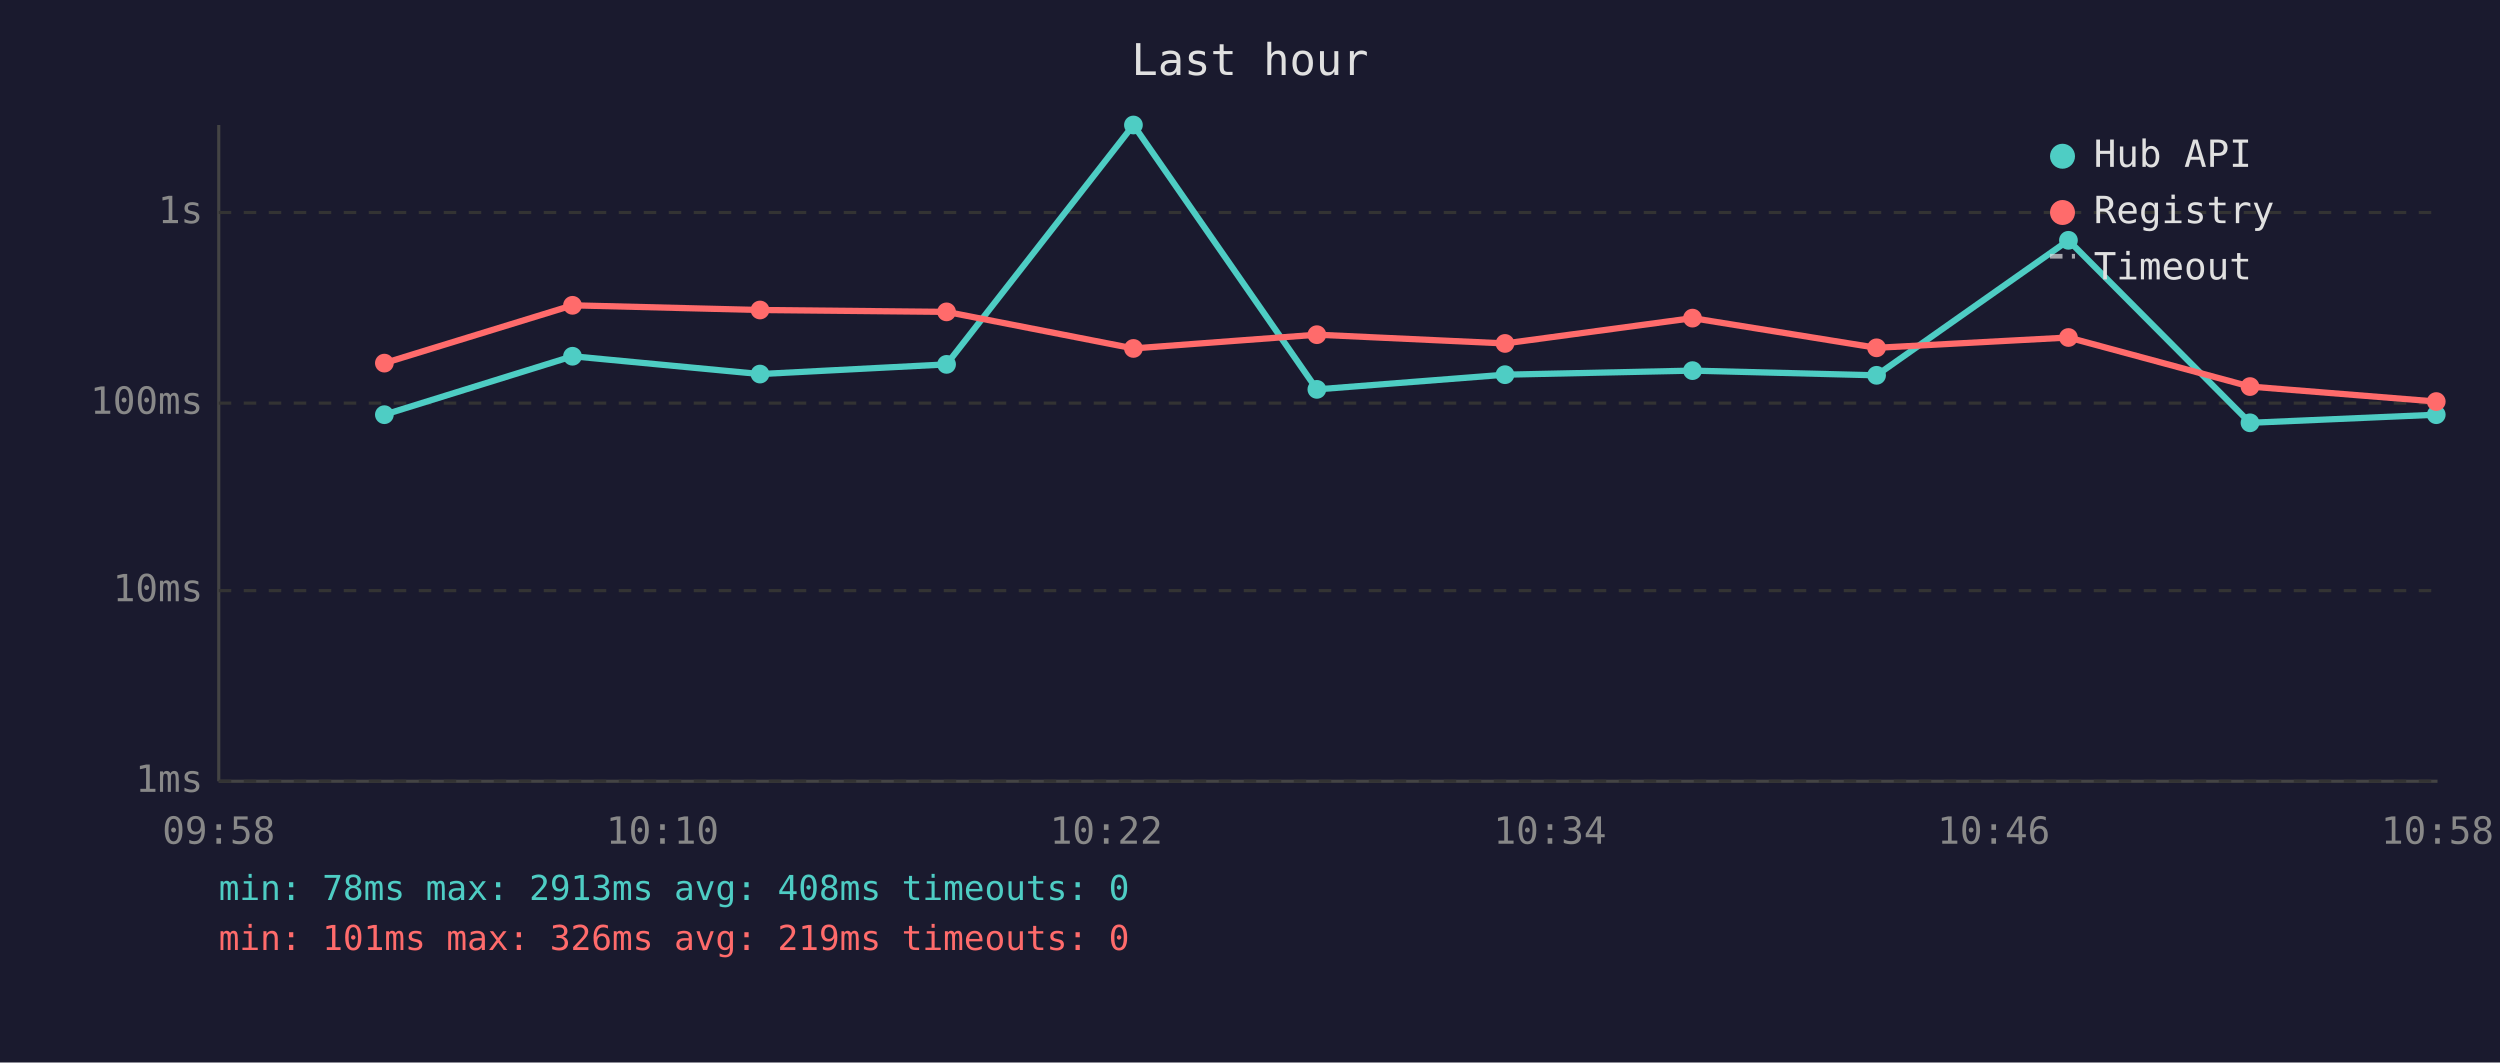
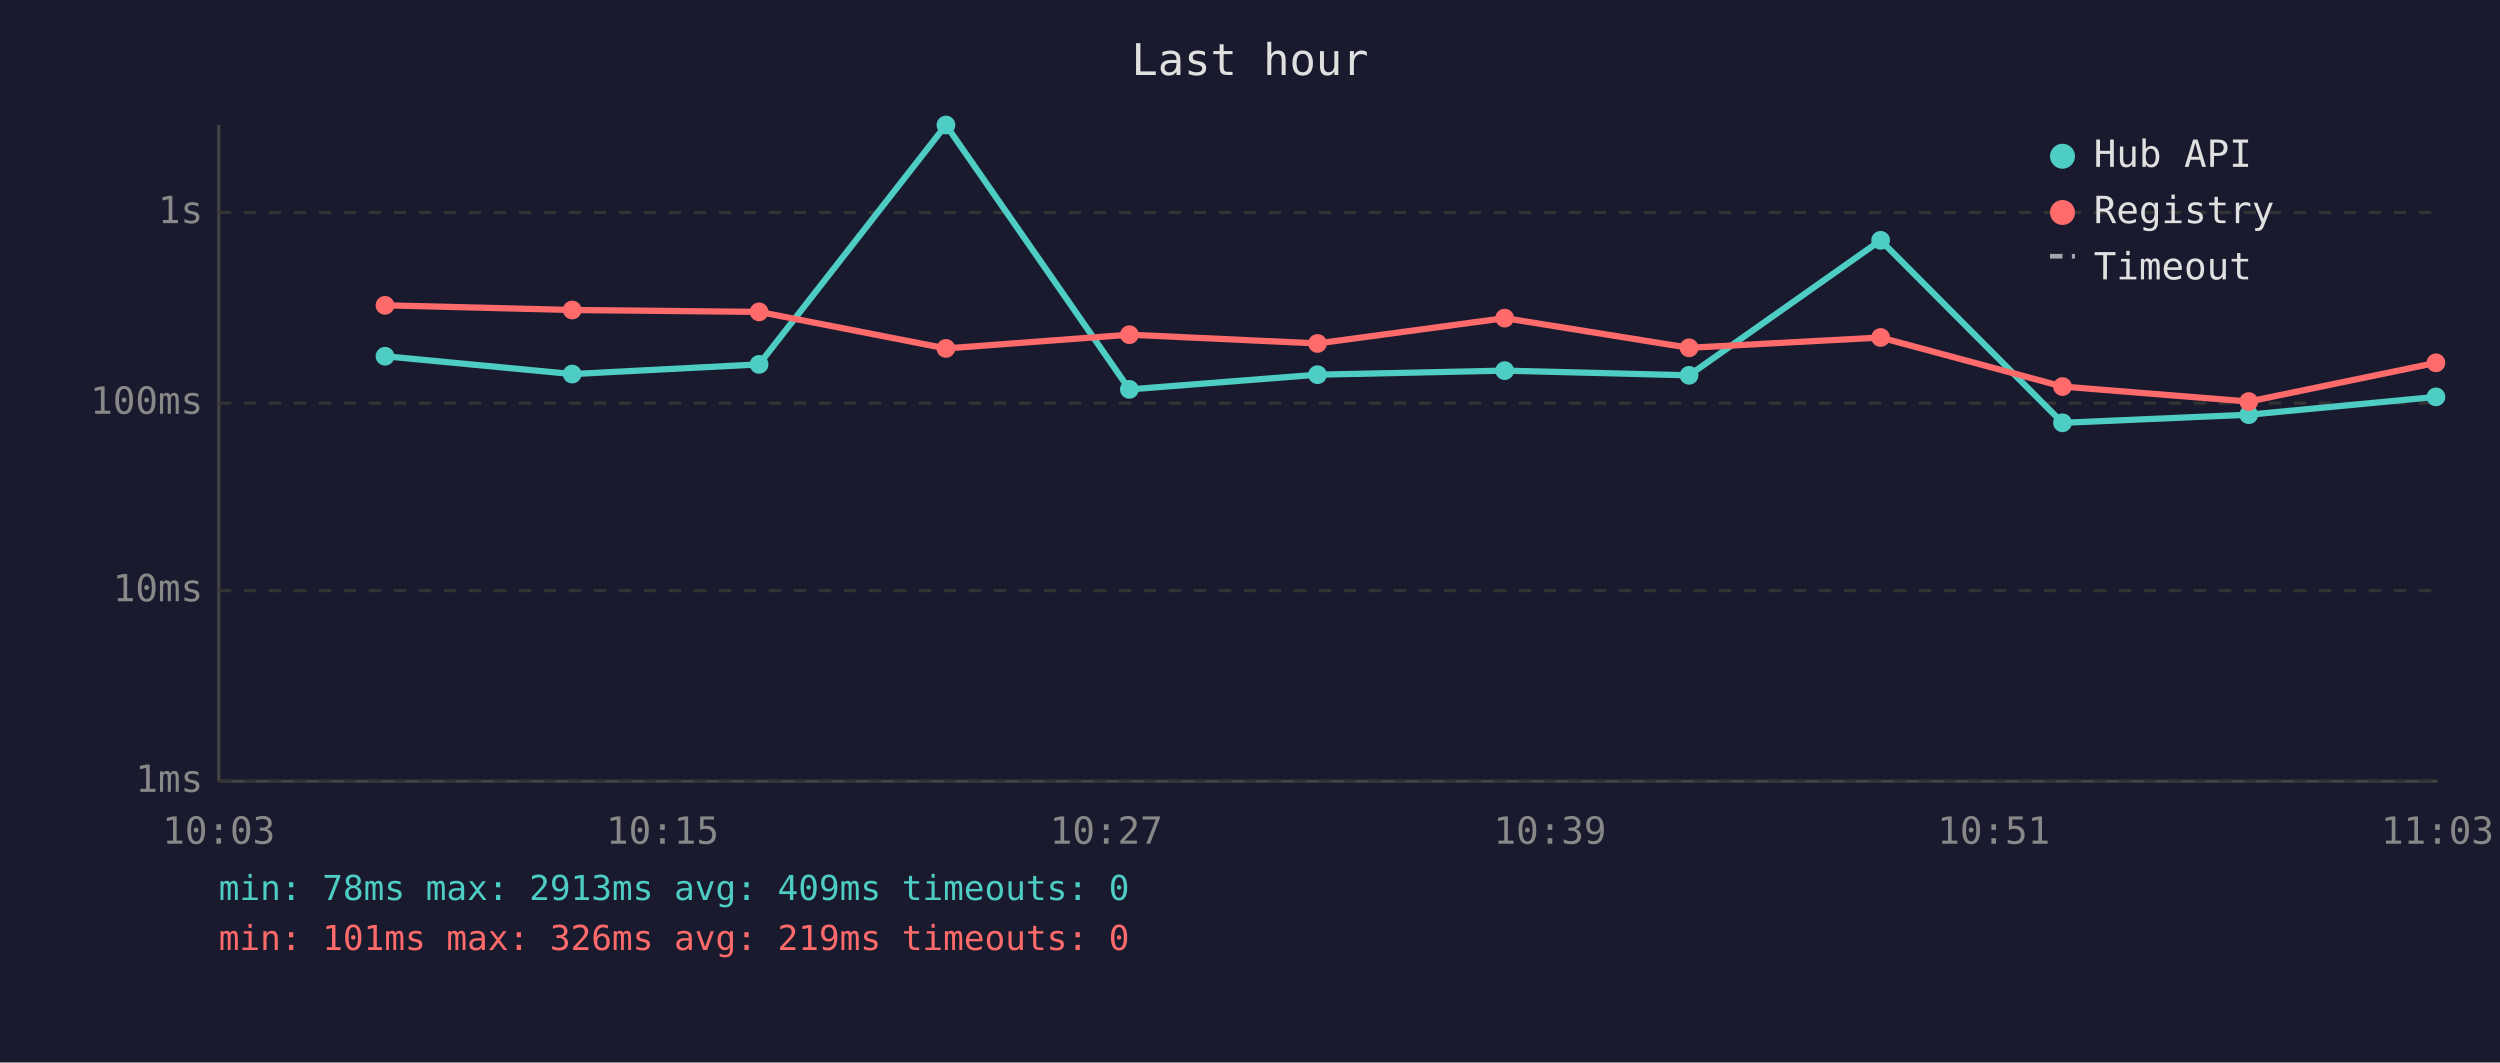
<svg xmlns="http://www.w3.org/2000/svg" viewBox="0 0 800 340" font-family="monospace" font-size="12">
  <rect width="800" height="340" fill="#1a1a2e" />
  <text x="400" y="24" fill="#e0e0e0" font-size="14" text-anchor="middle">Last hour</text>
  <line x1="70" y1="40" x2="70" y2="250" stroke="#444" stroke-width="1" />
  <line x1="70" y1="250" x2="780" y2="250" stroke="#444" stroke-width="1" />
  <line x1="70" y1="250" x2="780" y2="250" stroke="#333" stroke-width="1" stroke-dasharray="4" />
  <text x="65" y="250" fill="#888" text-anchor="end" dominant-baseline="middle">1ms</text>
  <line x1="70" y1="189" x2="780" y2="189" stroke="#333" stroke-width="1" stroke-dasharray="4" />
  <text x="65" y="189" fill="#888" text-anchor="end" dominant-baseline="middle">10ms</text>
  <line x1="70" y1="129" x2="780" y2="129" stroke="#333" stroke-width="1" stroke-dasharray="4" />
  <text x="65" y="129" fill="#888" text-anchor="end" dominant-baseline="middle">100ms</text>
  <line x1="70" y1="68" x2="780" y2="68" stroke="#333" stroke-width="1" stroke-dasharray="4" />
  <text x="65" y="68" fill="#888" text-anchor="end" dominant-baseline="middle">1s</text>
-   <text x="70" y="270" fill="#888" text-anchor="middle">09:58</text>
-   <text x="212" y="270" fill="#888" text-anchor="middle">10:10</text>
-   <text x="354" y="270" fill="#888" text-anchor="middle">10:22</text>
-   <text x="496" y="270" fill="#888" text-anchor="middle">10:34</text>
-   <text x="638" y="270" fill="#888" text-anchor="middle">10:46</text>
-   <text x="780" y="270" fill="#888" text-anchor="middle">10:58</text>
-   <polyline points="123.0,132.7 183.2,114.0 243.2,119.7 302.9,116.6 362.7,40.0 421.4,124.6 481.6,119.9 541.6,118.6 600.5,120.1 661.9,76.9 720.0,135.3 779.6,132.7" fill="none" stroke="#4ecdc4" stroke-width="2" opacity="1" />
-   <circle cx="123.0" cy="132.7" r="3" fill="#4ecdc4" />
-   <circle cx="183.2" cy="114.0" r="3" fill="#4ecdc4" />
-   <circle cx="243.2" cy="119.7" r="3" fill="#4ecdc4" />
-   <circle cx="302.9" cy="116.6" r="3" fill="#4ecdc4" />
-   <circle cx="362.7" cy="40.0" r="3" fill="#4ecdc4" />
-   <circle cx="421.4" cy="124.6" r="3" fill="#4ecdc4" />
-   <circle cx="481.6" cy="119.9" r="3" fill="#4ecdc4" />
-   <circle cx="541.6" cy="118.6" r="3" fill="#4ecdc4" />
-   <circle cx="600.5" cy="120.1" r="3" fill="#4ecdc4" />
-   <circle cx="661.9" cy="76.9" r="3" fill="#4ecdc4" />
-   <circle cx="720.0" cy="135.3" r="3" fill="#4ecdc4" />
-   <circle cx="779.6" cy="132.7" r="3" fill="#4ecdc4" />
-   <polyline points="123.0,116.2 183.2,97.7 243.2,99.2 302.9,99.8 362.7,111.5 421.4,107.1 481.6,109.9 541.6,101.8 600.5,111.3 661.9,108.0 720.0,123.7 779.6,128.5" fill="none" stroke="#ff6b6b" stroke-width="2" opacity="1" />
-   <circle cx="123.0" cy="116.2" r="3" fill="#ff6b6b" />
-   <circle cx="183.2" cy="97.7" r="3" fill="#ff6b6b" />
-   <circle cx="243.2" cy="99.2" r="3" fill="#ff6b6b" />
-   <circle cx="302.9" cy="99.8" r="3" fill="#ff6b6b" />
-   <circle cx="362.7" cy="111.5" r="3" fill="#ff6b6b" />
-   <circle cx="421.4" cy="107.1" r="3" fill="#ff6b6b" />
-   <circle cx="481.6" cy="109.9" r="3" fill="#ff6b6b" />
-   <circle cx="541.6" cy="101.8" r="3" fill="#ff6b6b" />
-   <circle cx="600.5" cy="111.3" r="3" fill="#ff6b6b" />
-   <circle cx="661.9" cy="108.0" r="3" fill="#ff6b6b" />
-   <circle cx="720.0" cy="123.7" r="3" fill="#ff6b6b" />
-   <circle cx="779.6" cy="128.5" r="3" fill="#ff6b6b" />
+   <text x="70" y="270" fill="#888" text-anchor="middle">10:03</text>
+   <text x="212" y="270" fill="#888" text-anchor="middle">10:15</text>
+   <text x="354" y="270" fill="#888" text-anchor="middle">10:27</text>
+   <text x="496" y="270" fill="#888" text-anchor="middle">10:39</text>
+   <text x="638" y="270" fill="#888" text-anchor="middle">10:51</text>
+   <text x="780" y="270" fill="#888" text-anchor="middle">11:03</text>
+   <polyline points="123.2,114.0 183.1,119.7 242.9,116.6 302.7,40.0 361.4,124.6 421.6,119.9 481.5,118.6 540.5,120.1 601.8,76.9 660.0,135.3 719.6,132.7 779.5,127.0" fill="none" stroke="#4ecdc4" stroke-width="2" opacity="1" />
+   <circle cx="123.2" cy="114.0" r="3" fill="#4ecdc4" />
+   <circle cx="183.1" cy="119.7" r="3" fill="#4ecdc4" />
+   <circle cx="242.9" cy="116.6" r="3" fill="#4ecdc4" />
+   <circle cx="302.7" cy="40.0" r="3" fill="#4ecdc4" />
+   <circle cx="361.4" cy="124.6" r="3" fill="#4ecdc4" />
+   <circle cx="421.6" cy="119.9" r="3" fill="#4ecdc4" />
+   <circle cx="481.5" cy="118.6" r="3" fill="#4ecdc4" />
+   <circle cx="540.5" cy="120.1" r="3" fill="#4ecdc4" />
+   <circle cx="601.8" cy="76.9" r="3" fill="#4ecdc4" />
+   <circle cx="660.0" cy="135.3" r="3" fill="#4ecdc4" />
+   <circle cx="719.6" cy="132.7" r="3" fill="#4ecdc4" />
+   <circle cx="779.5" cy="127.0" r="3" fill="#4ecdc4" />
+   <polyline points="123.2,97.7 183.1,99.2 242.9,99.8 302.7,111.5 361.4,107.1 421.6,109.9 481.5,101.8 540.5,111.3 601.8,108.0 660.0,123.7 719.6,128.5 779.5,116.1" fill="none" stroke="#ff6b6b" stroke-width="2" opacity="1" />
+   <circle cx="123.2" cy="97.7" r="3" fill="#ff6b6b" />
+   <circle cx="183.1" cy="99.2" r="3" fill="#ff6b6b" />
+   <circle cx="242.9" cy="99.8" r="3" fill="#ff6b6b" />
+   <circle cx="302.7" cy="111.5" r="3" fill="#ff6b6b" />
+   <circle cx="361.4" cy="107.1" r="3" fill="#ff6b6b" />
+   <circle cx="421.6" cy="109.9" r="3" fill="#ff6b6b" />
+   <circle cx="481.5" cy="101.8" r="3" fill="#ff6b6b" />
+   <circle cx="540.5" cy="111.3" r="3" fill="#ff6b6b" />
+   <circle cx="601.8" cy="108.0" r="3" fill="#ff6b6b" />
+   <circle cx="660.0" cy="123.7" r="3" fill="#ff6b6b" />
+   <circle cx="719.6" cy="128.5" r="3" fill="#ff6b6b" />
+   <circle cx="779.5" cy="116.1" r="3" fill="#ff6b6b" />
  <circle cx="660" cy="50" r="4" fill="#4ecdc4" />
  <text x="670" y="50" fill="#e0e0e0" dominant-baseline="middle">Hub API</text>
  <circle cx="660" cy="68" r="4" fill="#ff6b6b" />
  <text x="670" y="68" fill="#e0e0e0" dominant-baseline="middle">Registry</text>
  <line x1="656" y1="82" x2="664" y2="82" stroke="#e0e0e0" stroke-width="1.5" stroke-dasharray="4,3" opacity="0.7" />
  <text x="670" y="86" fill="#e0e0e0" dominant-baseline="middle">Timeout</text>
-   <text x="70" y="288" fill="#4ecdc4" font-size="11">min: 78ms  max: 2913ms  avg: 408ms  timeouts: 0</text>
+   <text x="70" y="288" fill="#4ecdc4" font-size="11">min: 78ms  max: 2913ms  avg: 409ms  timeouts: 0</text>
  <text x="70" y="304" fill="#ff6b6b" font-size="11">min: 101ms  max: 326ms  avg: 219ms  timeouts: 0</text>
</svg>
